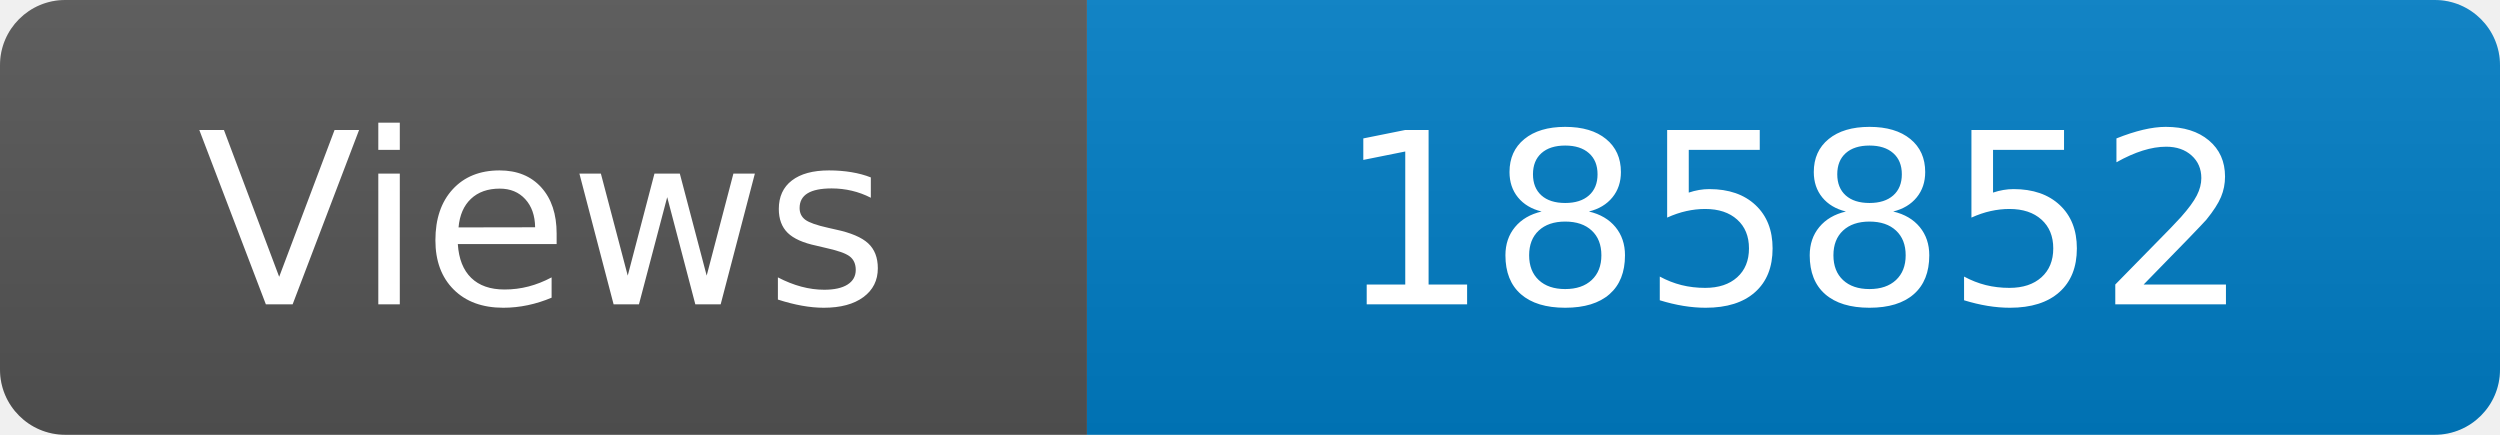
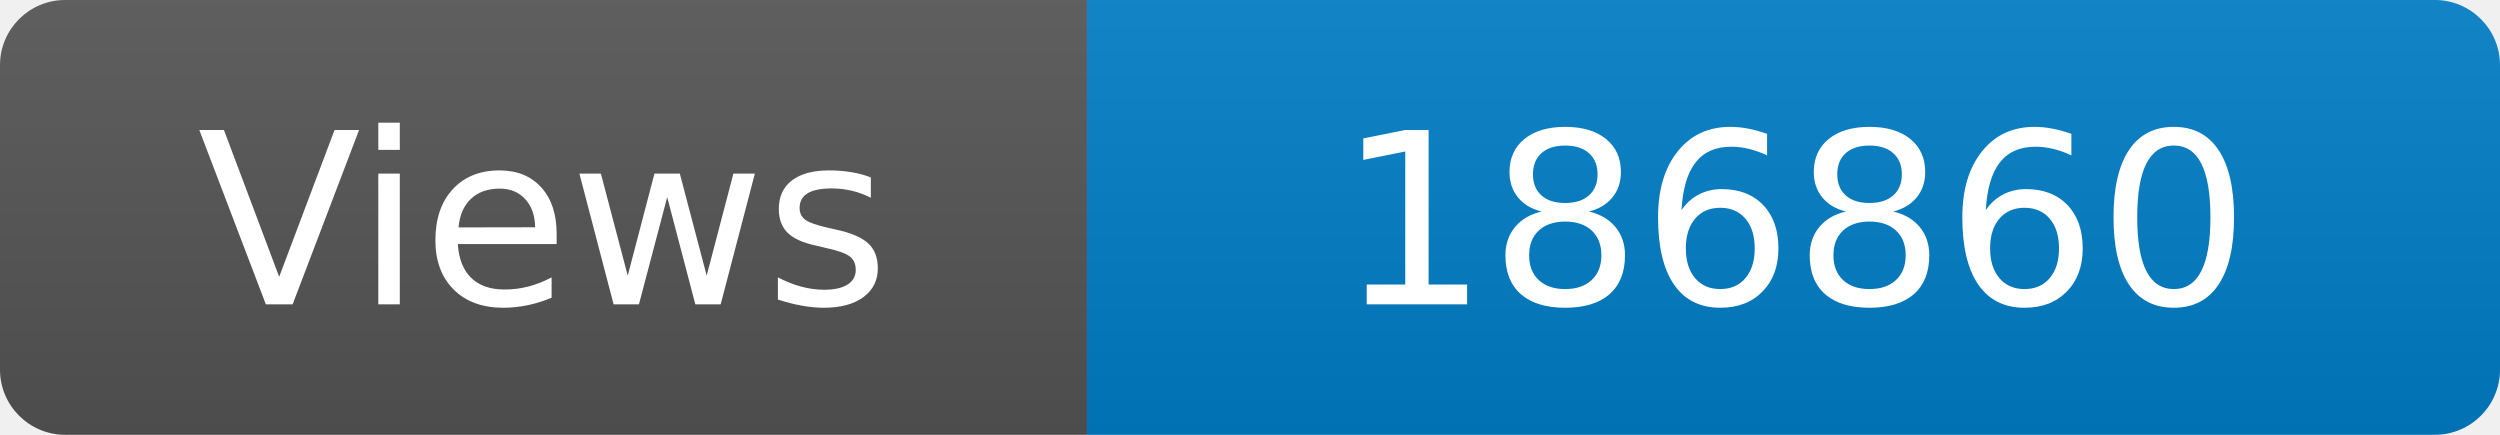
<svg xmlns="http://www.w3.org/2000/svg" width="115" height="20" role="img" aria-label="Maintained?: yes">
  <linearGradient id="s" x2="0" y2="100%">
    <stop offset="0" stop-color="#bbb" stop-opacity=".1" />
    <stop offset="1" stop-opacity=".1" />
  </linearGradient>
  <clipPath id="r">
    <rect width="115" height="20" rx="3" fill="#fff" />
  </clipPath>
  <g clip-path="url(#r)">
    <rect width="50" height="20" fill="#555" />
    <rect x="50" width="160" height="20" fill="#007ec6" />
    <rect width="115" height="20" fill="url(#s)" />
  </g>
  <g fill="#fff" text-anchor="middle" font-family="Verdana,Geneva,DejaVu Sans,sans-serif" font-size="110">
    <text x="250" y="140" transform="scale(.1)" fill="#fff">Views</text>
-     <text x="825" y="140" transform="scale(.1)" fill="#fff">185852</text>
+     <text x="825" y="140" transform="scale(.1)" fill="#fff">186860</text>
  </g>
</svg>
